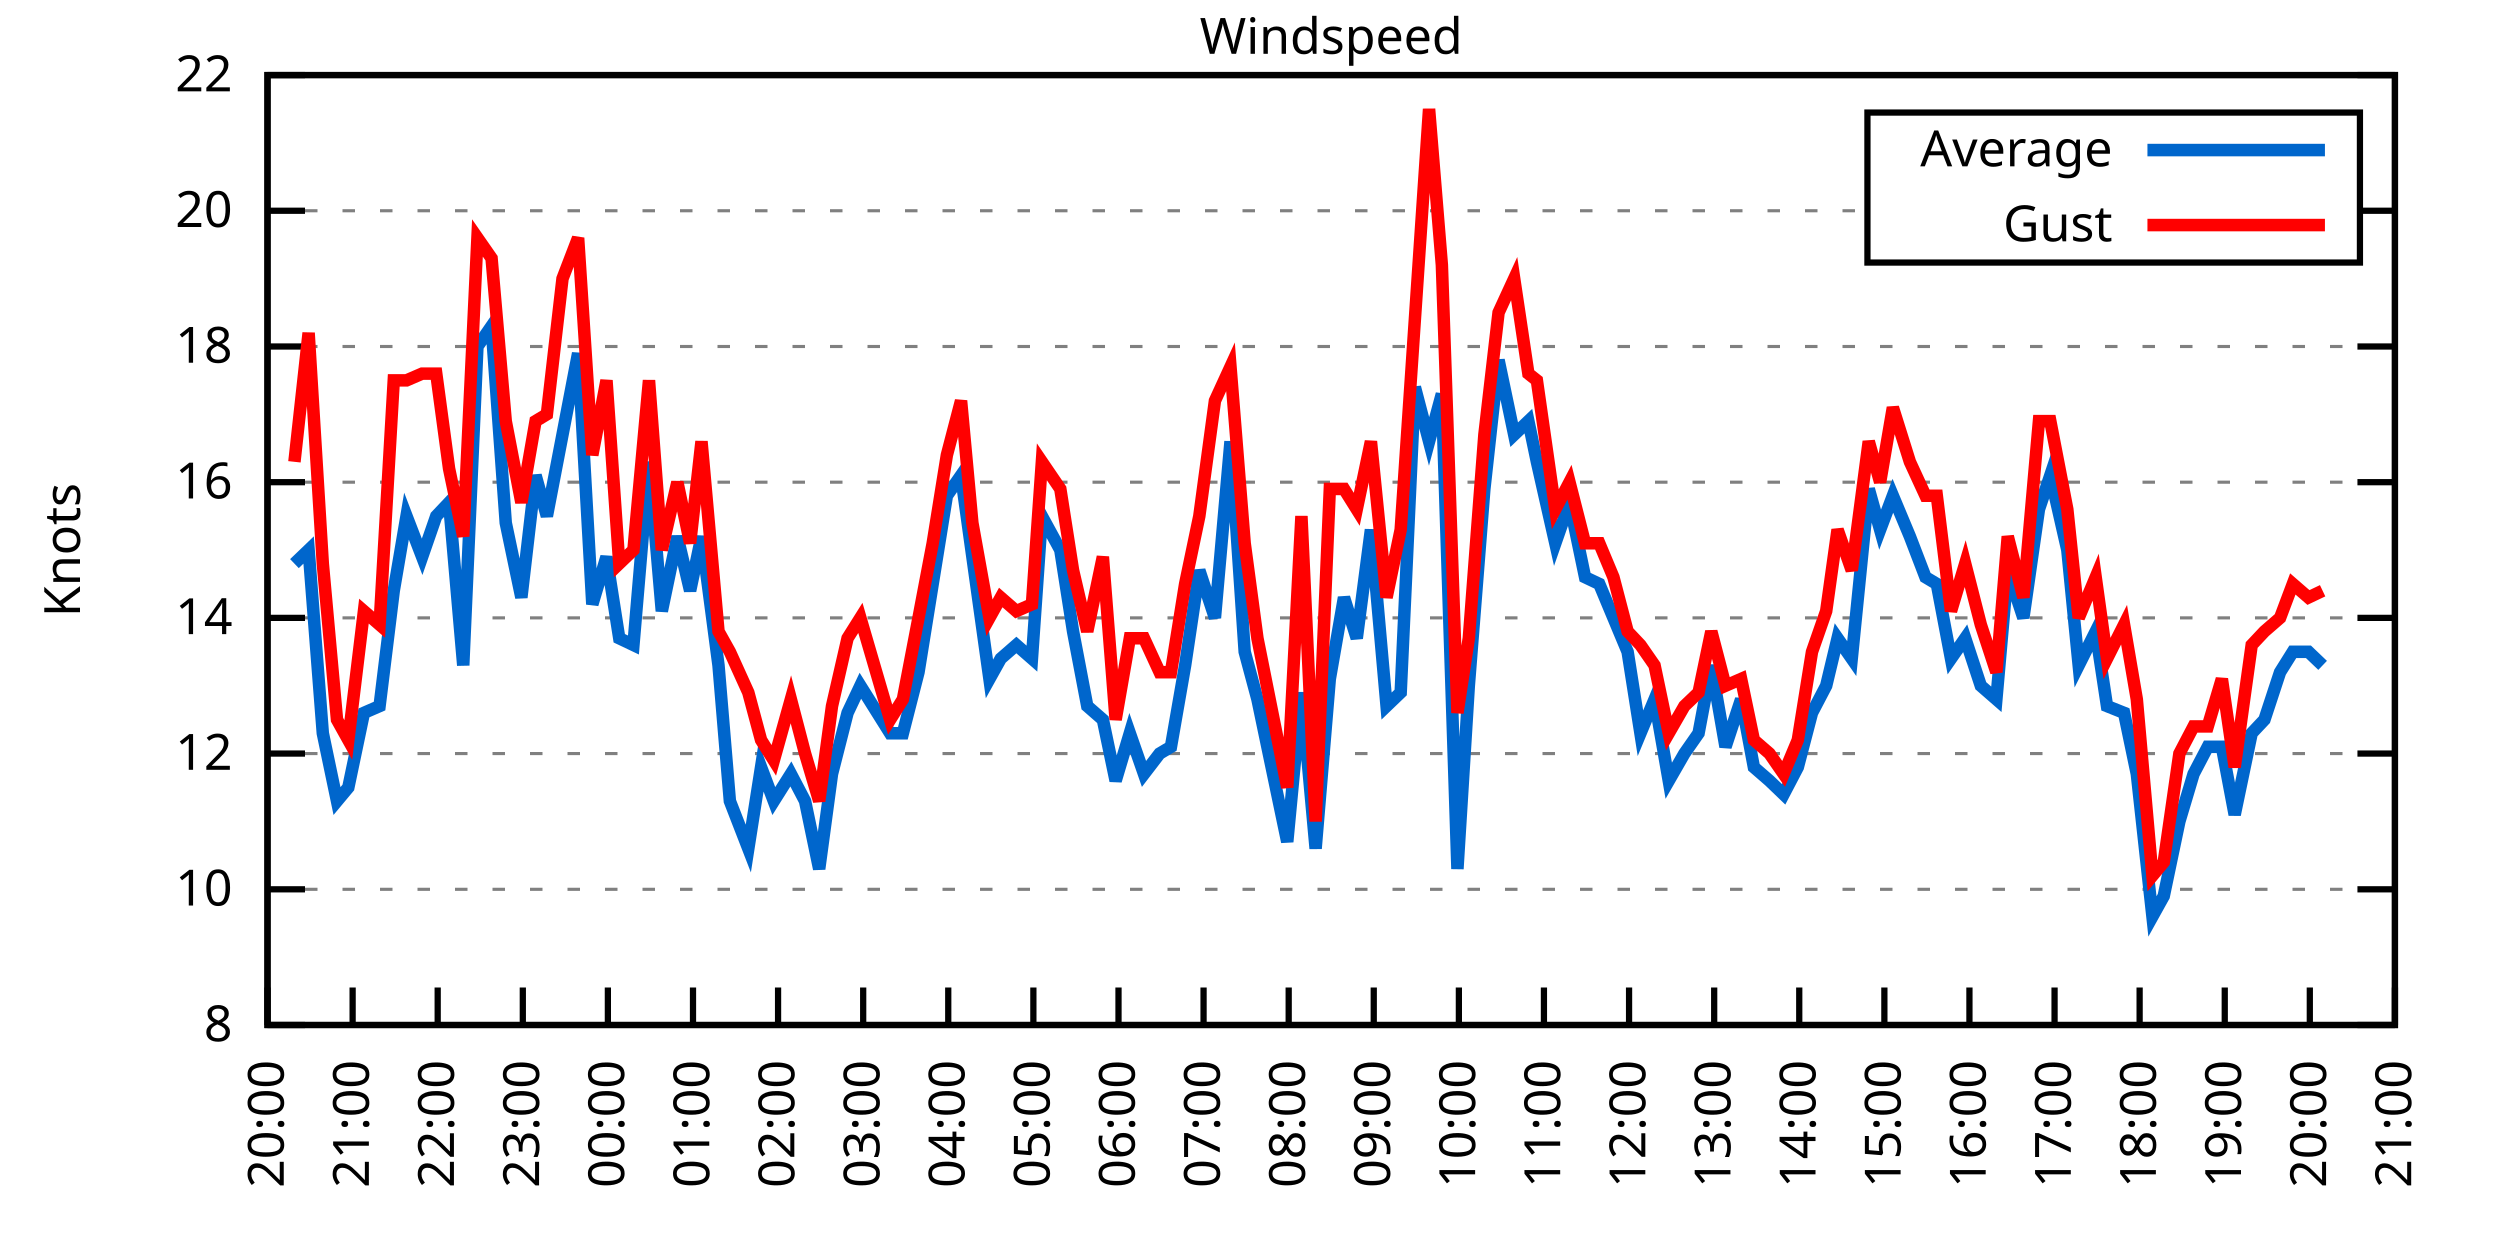
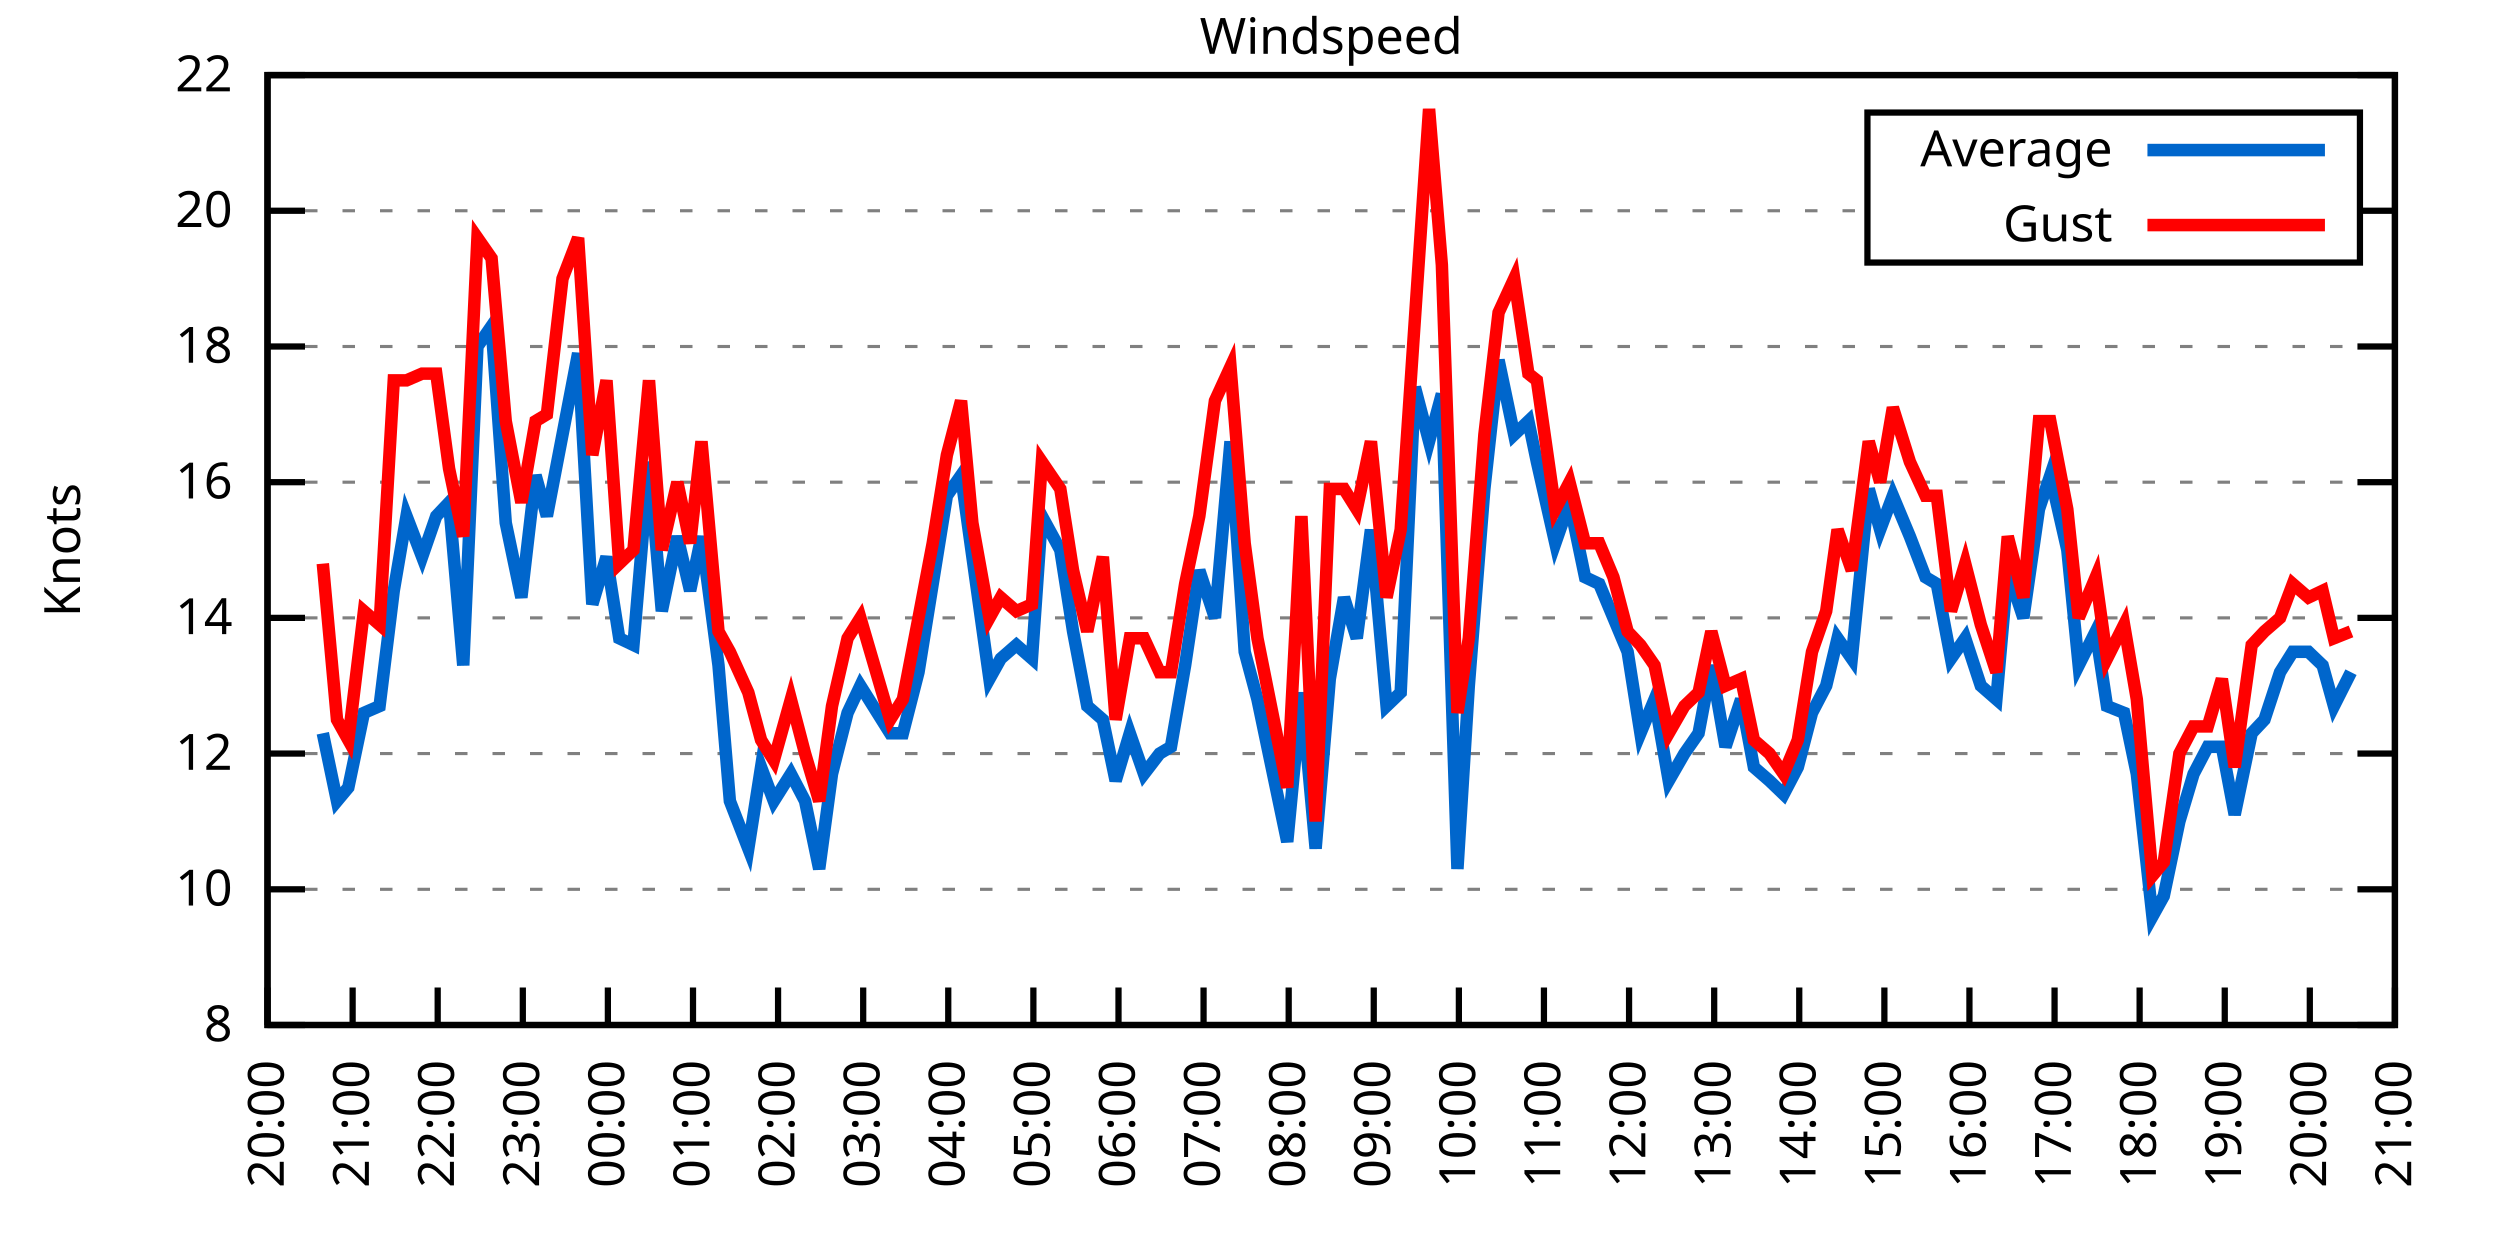
<svg xmlns="http://www.w3.org/2000/svg" xmlns:xlink="http://www.w3.org/1999/xlink" width="400" height="200" viewBox="0 0 400 200">
  <g id="gnuplot_canvas">
    <rect x="0" y="0" width="400" height="200" fill="none" />
    <defs>
      <circle id="gpDot" r="0.5" stroke-width="0.5" stroke="currentColor" />
      <path id="gpPt0" stroke-width="0.333" stroke="currentColor" d="M-1,0 h2 M0,-1 v2" />
      <path id="gpPt1" stroke-width="0.333" stroke="currentColor" d="M-1,-1 L1,1 M1,-1 L-1,1" />
      <path id="gpPt2" stroke-width="0.333" stroke="currentColor" d="M-1,0 L1,0 M0,-1 L0,1 M-1,-1 L1,1 M-1,1 L1,-1" />
      <rect id="gpPt3" stroke-width="0.333" stroke="currentColor" x="-1" y="-1" width="2" height="2" />
      <rect id="gpPt4" stroke-width="0.333" stroke="currentColor" fill="currentColor" x="-1" y="-1" width="2" height="2" />
      <circle id="gpPt5" stroke-width="0.333" stroke="currentColor" cx="0" cy="0" r="1" />
      <use xlink:href="#gpPt5" id="gpPt6" fill="currentColor" stroke="none" />
      <path id="gpPt7" stroke-width="0.333" stroke="currentColor" d="M0,-1.33 L-1.33,0.67 L1.33,0.67 z" />
      <use xlink:href="#gpPt7" id="gpPt8" fill="currentColor" stroke="none" />
      <use xlink:href="#gpPt7" id="gpPt9" stroke="currentColor" transform="rotate(180)" />
      <use xlink:href="#gpPt9" id="gpPt10" fill="currentColor" stroke="none" />
      <use xlink:href="#gpPt3" id="gpPt11" stroke="currentColor" transform="rotate(45)" />
      <use xlink:href="#gpPt11" id="gpPt12" fill="currentColor" stroke="none" />
      <path id="gpPt13" stroke-width="0.333" stroke="currentColor" d="M0,1.330 L1.265,0.411 L0.782,-1.067 L-0.782,-1.076 L-1.265,0.411 z" />
      <use xlink:href="#gpPt13" id="gpPt14" fill="currentColor" stroke="none" />
      <filter id="textbox" filterUnits="objectBoundingBox" x="0" y="0" height="1" width="1">
        <feFlood flood-color="white" flood-opacity="1" result="bgnd" />
        <feComposite in="SourceGraphic" in2="bgnd" operator="atop" />
      </filter>
      <filter id="greybox" filterUnits="objectBoundingBox" x="0" y="0" height="1" width="1">
        <feFlood flood-color="lightgrey" flood-opacity="1" result="grey" />
        <feComposite in="SourceGraphic" in2="grey" operator="atop" />
      </filter>
    </defs>
    <g fill="none" color="white" stroke="currentColor" stroke-width="1.00" stroke-linecap="butt" stroke-linejoin="miter">
</g>
    <g fill="none" color="black" stroke="currentColor" stroke-width="1.00" stroke-linecap="butt" stroke-linejoin="miter">
      <g stroke="none" shape-rendering="crispEdges">
        <polygon fill="rgb(255, 255, 255)" points="42.80,164.00 383.18,164.00 383.18,12.02 42.80,12.02 " />
      </g>
    </g>
    <g fill="none" color="black" stroke="currentColor" stroke-width="1.00" stroke-linecap="butt" stroke-linejoin="miter">
</g>
    <g fill="none" color="black" stroke="black" stroke-width="0.50" stroke-linecap="butt" stroke-linejoin="miter">
</g>
    <g fill="none" color="gray" stroke="currentColor" stroke-width="0.50" stroke-linecap="butt" stroke-linejoin="miter">
      <path stroke="gray" stroke-dasharray="2,4" class="gridline" d="M42.80,164.00 L383.19,164.00  " />
    </g>
    <g fill="none" color="gray" stroke="gray" stroke-width="1.00" stroke-linecap="butt" stroke-linejoin="miter">
</g>
    <g fill="none" color="black" stroke="currentColor" stroke-width="1.00" stroke-linecap="butt" stroke-linejoin="miter">
      <path stroke="black" d="M42.80,164.00 L48.80,164.00 M383.19,164.00 L377.19,164.00  " />
      <g transform="translate(37.20,166.60)" stroke="none" fill="black" font-family="Sans" font-size="8.00" text-anchor="end">
        <text>
          <tspan font-family="Sans"> 8</tspan>
        </text>
      </g>
    </g>
    <g fill="none" color="black" stroke="currentColor" stroke-width="1.00" stroke-linecap="butt" stroke-linejoin="miter">
</g>
    <g fill="none" color="black" stroke="black" stroke-width="0.50" stroke-linecap="butt" stroke-linejoin="miter">
</g>
    <g fill="none" color="gray" stroke="currentColor" stroke-width="0.50" stroke-linecap="butt" stroke-linejoin="miter">
      <path stroke="gray" stroke-dasharray="2,4" class="gridline" d="M42.80,142.29 L383.19,142.29  " />
    </g>
    <g fill="none" color="gray" stroke="gray" stroke-width="1.00" stroke-linecap="butt" stroke-linejoin="miter">
</g>
    <g fill="none" color="black" stroke="currentColor" stroke-width="1.00" stroke-linecap="butt" stroke-linejoin="miter">
      <path stroke="black" d="M42.80,142.29 L48.80,142.29 M383.19,142.29 L377.19,142.29  " />
      <g transform="translate(37.20,144.89)" stroke="none" fill="black" font-family="Sans" font-size="8.00" text-anchor="end">
        <text>
          <tspan font-family="Sans"> 10</tspan>
        </text>
      </g>
    </g>
    <g fill="none" color="black" stroke="currentColor" stroke-width="1.00" stroke-linecap="butt" stroke-linejoin="miter">
</g>
    <g fill="none" color="black" stroke="black" stroke-width="0.50" stroke-linecap="butt" stroke-linejoin="miter">
</g>
    <g fill="none" color="gray" stroke="currentColor" stroke-width="0.50" stroke-linecap="butt" stroke-linejoin="miter">
      <path stroke="gray" stroke-dasharray="2,4" class="gridline" d="M42.80,120.57 L383.19,120.57  " />
    </g>
    <g fill="none" color="gray" stroke="gray" stroke-width="1.00" stroke-linecap="butt" stroke-linejoin="miter">
</g>
    <g fill="none" color="black" stroke="currentColor" stroke-width="1.00" stroke-linecap="butt" stroke-linejoin="miter">
      <path stroke="black" d="M42.80,120.57 L48.80,120.57 M383.19,120.57 L377.19,120.57  " />
      <g transform="translate(37.20,123.17)" stroke="none" fill="black" font-family="Sans" font-size="8.00" text-anchor="end">
        <text>
          <tspan font-family="Sans"> 12</tspan>
        </text>
      </g>
    </g>
    <g fill="none" color="black" stroke="currentColor" stroke-width="1.00" stroke-linecap="butt" stroke-linejoin="miter">
</g>
    <g fill="none" color="black" stroke="black" stroke-width="0.50" stroke-linecap="butt" stroke-linejoin="miter">
</g>
    <g fill="none" color="gray" stroke="currentColor" stroke-width="0.50" stroke-linecap="butt" stroke-linejoin="miter">
      <path stroke="gray" stroke-dasharray="2,4" class="gridline" d="M42.80,98.86 L383.19,98.86  " />
    </g>
    <g fill="none" color="gray" stroke="gray" stroke-width="1.00" stroke-linecap="butt" stroke-linejoin="miter">
</g>
    <g fill="none" color="black" stroke="currentColor" stroke-width="1.00" stroke-linecap="butt" stroke-linejoin="miter">
      <path stroke="black" d="M42.80,98.86 L48.80,98.86 M383.19,98.86 L377.19,98.86  " />
      <g transform="translate(37.20,101.46)" stroke="none" fill="black" font-family="Sans" font-size="8.00" text-anchor="end">
        <text>
          <tspan font-family="Sans"> 14</tspan>
        </text>
      </g>
    </g>
    <g fill="none" color="black" stroke="currentColor" stroke-width="1.00" stroke-linecap="butt" stroke-linejoin="miter">
</g>
    <g fill="none" color="black" stroke="black" stroke-width="0.50" stroke-linecap="butt" stroke-linejoin="miter">
</g>
    <g fill="none" color="gray" stroke="currentColor" stroke-width="0.50" stroke-linecap="butt" stroke-linejoin="miter">
      <path stroke="gray" stroke-dasharray="2,4" class="gridline" d="M42.80,77.15 L383.19,77.15  " />
    </g>
    <g fill="none" color="gray" stroke="gray" stroke-width="1.00" stroke-linecap="butt" stroke-linejoin="miter">
</g>
    <g fill="none" color="black" stroke="currentColor" stroke-width="1.00" stroke-linecap="butt" stroke-linejoin="miter">
      <path stroke="black" d="M42.80,77.15 L48.80,77.15 M383.19,77.15 L377.19,77.15  " />
      <g transform="translate(37.20,79.75)" stroke="none" fill="black" font-family="Sans" font-size="8.00" text-anchor="end">
        <text>
          <tspan font-family="Sans"> 16</tspan>
        </text>
      </g>
    </g>
    <g fill="none" color="black" stroke="currentColor" stroke-width="1.00" stroke-linecap="butt" stroke-linejoin="miter">
</g>
    <g fill="none" color="black" stroke="black" stroke-width="0.50" stroke-linecap="butt" stroke-linejoin="miter">
</g>
    <g fill="none" color="gray" stroke="currentColor" stroke-width="0.50" stroke-linecap="butt" stroke-linejoin="miter">
      <path stroke="gray" stroke-dasharray="2,4" class="gridline" d="M42.80,55.44 L383.19,55.44  " />
    </g>
    <g fill="none" color="gray" stroke="gray" stroke-width="1.00" stroke-linecap="butt" stroke-linejoin="miter">
</g>
    <g fill="none" color="black" stroke="currentColor" stroke-width="1.00" stroke-linecap="butt" stroke-linejoin="miter">
      <path stroke="black" d="M42.80,55.44 L48.80,55.44 M383.19,55.44 L377.19,55.44  " />
      <g transform="translate(37.20,58.04)" stroke="none" fill="black" font-family="Sans" font-size="8.00" text-anchor="end">
        <text>
          <tspan font-family="Sans"> 18</tspan>
        </text>
      </g>
    </g>
    <g fill="none" color="black" stroke="currentColor" stroke-width="1.00" stroke-linecap="butt" stroke-linejoin="miter">
</g>
    <g fill="none" color="black" stroke="black" stroke-width="0.50" stroke-linecap="butt" stroke-linejoin="miter">
</g>
    <g fill="none" color="gray" stroke="currentColor" stroke-width="0.50" stroke-linecap="butt" stroke-linejoin="miter">
      <path stroke="gray" stroke-dasharray="2,4" class="gridline" d="M42.80,33.72 L298.79,33.72 M377.59,33.72 L383.19,33.72  " />
    </g>
    <g fill="none" color="gray" stroke="gray" stroke-width="1.00" stroke-linecap="butt" stroke-linejoin="miter">
</g>
    <g fill="none" color="black" stroke="currentColor" stroke-width="1.00" stroke-linecap="butt" stroke-linejoin="miter">
      <path stroke="black" d="M42.80,33.72 L48.80,33.72 M383.19,33.72 L377.19,33.72  " />
      <g transform="translate(37.20,36.32)" stroke="none" fill="black" font-family="Sans" font-size="8.00" text-anchor="end">
        <text>
          <tspan font-family="Sans"> 20</tspan>
        </text>
      </g>
    </g>
    <g fill="none" color="black" stroke="currentColor" stroke-width="1.00" stroke-linecap="butt" stroke-linejoin="miter">
</g>
    <g fill="none" color="black" stroke="black" stroke-width="0.50" stroke-linecap="butt" stroke-linejoin="miter">
</g>
    <g fill="none" color="gray" stroke="currentColor" stroke-width="0.50" stroke-linecap="butt" stroke-linejoin="miter">
      <path stroke="gray" stroke-dasharray="2,4" class="gridline" d="M42.80,12.01 L383.19,12.01  " />
    </g>
    <g fill="none" color="gray" stroke="gray" stroke-width="1.00" stroke-linecap="butt" stroke-linejoin="miter">
</g>
    <g fill="none" color="black" stroke="currentColor" stroke-width="1.00" stroke-linecap="butt" stroke-linejoin="miter">
      <path stroke="black" d="M42.80,12.01 L48.80,12.01 M383.19,12.01 L377.19,12.01  " />
      <g transform="translate(37.20,14.61)" stroke="none" fill="black" font-family="Sans" font-size="8.00" text-anchor="end">
        <text>
          <tspan font-family="Sans"> 22</tspan>
        </text>
      </g>
    </g>
    <g fill="none" color="black" stroke="currentColor" stroke-width="1.00" stroke-linecap="butt" stroke-linejoin="miter">
      <path stroke="black" d="M42.80,164.00 L42.80,158.00  " />
      <g transform="translate(45.40,169.60) rotate(270.00)" stroke="none" fill="black" font-family="Sans" font-size="8.00" text-anchor="end">
        <text>
          <tspan font-family="Sans">20:00</tspan>
        </text>
      </g>
    </g>
    <g fill="none" color="black" stroke="currentColor" stroke-width="1.00" stroke-linecap="butt" stroke-linejoin="miter">
      <path stroke="black" d="M56.42,164.00 L56.42,158.00  " />
      <g transform="translate(59.02,169.60) rotate(270.00)" stroke="none" fill="black" font-family="Sans" font-size="8.00" text-anchor="end">
        <text>
          <tspan font-family="Sans">21:00</tspan>
        </text>
      </g>
    </g>
    <g fill="none" color="black" stroke="currentColor" stroke-width="1.00" stroke-linecap="butt" stroke-linejoin="miter">
      <path stroke="black" d="M70.03,164.00 L70.03,158.00  " />
      <g transform="translate(72.63,169.60) rotate(270.00)" stroke="none" fill="black" font-family="Sans" font-size="8.00" text-anchor="end">
        <text>
          <tspan font-family="Sans">22:00</tspan>
        </text>
      </g>
    </g>
    <g fill="none" color="black" stroke="currentColor" stroke-width="1.00" stroke-linecap="butt" stroke-linejoin="miter">
      <path stroke="black" d="M83.65,164.00 L83.65,158.00  " />
      <g transform="translate(86.25,169.60) rotate(270.00)" stroke="none" fill="black" font-family="Sans" font-size="8.00" text-anchor="end">
        <text>
          <tspan font-family="Sans">23:00</tspan>
        </text>
      </g>
    </g>
    <g fill="none" color="black" stroke="currentColor" stroke-width="1.00" stroke-linecap="butt" stroke-linejoin="miter">
      <path stroke="black" d="M97.26,164.00 L97.26,158.00  " />
      <g transform="translate(99.86,169.60) rotate(270.00)" stroke="none" fill="black" font-family="Sans" font-size="8.00" text-anchor="end">
        <text>
          <tspan font-family="Sans">00:00</tspan>
        </text>
      </g>
    </g>
    <g fill="none" color="black" stroke="currentColor" stroke-width="1.00" stroke-linecap="butt" stroke-linejoin="miter">
      <path stroke="black" d="M110.88,164.00 L110.88,158.00  " />
      <g transform="translate(113.48,169.60) rotate(270.00)" stroke="none" fill="black" font-family="Sans" font-size="8.00" text-anchor="end">
        <text>
          <tspan font-family="Sans">01:00</tspan>
        </text>
      </g>
    </g>
    <g fill="none" color="black" stroke="currentColor" stroke-width="1.00" stroke-linecap="butt" stroke-linejoin="miter">
      <path stroke="black" d="M124.49,164.00 L124.49,158.00  " />
      <g transform="translate(127.09,169.60) rotate(270.00)" stroke="none" fill="black" font-family="Sans" font-size="8.00" text-anchor="end">
        <text>
          <tspan font-family="Sans">02:00</tspan>
        </text>
      </g>
    </g>
    <g fill="none" color="black" stroke="currentColor" stroke-width="1.00" stroke-linecap="butt" stroke-linejoin="miter">
      <path stroke="black" d="M138.11,164.00 L138.11,158.00  " />
      <g transform="translate(140.71,169.60) rotate(270.00)" stroke="none" fill="black" font-family="Sans" font-size="8.00" text-anchor="end">
        <text>
          <tspan font-family="Sans">03:00</tspan>
        </text>
      </g>
    </g>
    <g fill="none" color="black" stroke="currentColor" stroke-width="1.00" stroke-linecap="butt" stroke-linejoin="miter">
      <path stroke="black" d="M151.72,164.00 L151.72,158.00  " />
      <g transform="translate(154.32,169.60) rotate(270.00)" stroke="none" fill="black" font-family="Sans" font-size="8.00" text-anchor="end">
        <text>
          <tspan font-family="Sans">04:00</tspan>
        </text>
      </g>
    </g>
    <g fill="none" color="black" stroke="currentColor" stroke-width="1.00" stroke-linecap="butt" stroke-linejoin="miter">
      <path stroke="black" d="M165.34,164.00 L165.34,158.00  " />
      <g transform="translate(167.94,169.60) rotate(270.00)" stroke="none" fill="black" font-family="Sans" font-size="8.00" text-anchor="end">
        <text>
          <tspan font-family="Sans">05:00</tspan>
        </text>
      </g>
    </g>
    <g fill="none" color="black" stroke="currentColor" stroke-width="1.00" stroke-linecap="butt" stroke-linejoin="miter">
      <path stroke="black" d="M178.96,164.00 L178.96,158.00  " />
      <g transform="translate(181.56,169.60) rotate(270.00)" stroke="none" fill="black" font-family="Sans" font-size="8.00" text-anchor="end">
        <text>
          <tspan font-family="Sans">06:00</tspan>
        </text>
      </g>
    </g>
    <g fill="none" color="black" stroke="currentColor" stroke-width="1.00" stroke-linecap="butt" stroke-linejoin="miter">
      <path stroke="black" d="M192.57,164.00 L192.57,158.00  " />
      <g transform="translate(195.17,169.60) rotate(270.00)" stroke="none" fill="black" font-family="Sans" font-size="8.00" text-anchor="end">
        <text>
          <tspan font-family="Sans">07:00</tspan>
        </text>
      </g>
    </g>
    <g fill="none" color="black" stroke="currentColor" stroke-width="1.00" stroke-linecap="butt" stroke-linejoin="miter">
      <path stroke="black" d="M206.19,164.00 L206.19,158.00  " />
      <g transform="translate(208.79,169.60) rotate(270.00)" stroke="none" fill="black" font-family="Sans" font-size="8.00" text-anchor="end">
        <text>
          <tspan font-family="Sans">08:00</tspan>
        </text>
      </g>
    </g>
    <g fill="none" color="black" stroke="currentColor" stroke-width="1.00" stroke-linecap="butt" stroke-linejoin="miter">
      <path stroke="black" d="M219.80,164.00 L219.80,158.00  " />
      <g transform="translate(222.40,169.60) rotate(270.00)" stroke="none" fill="black" font-family="Sans" font-size="8.00" text-anchor="end">
        <text>
          <tspan font-family="Sans">09:00</tspan>
        </text>
      </g>
    </g>
    <g fill="none" color="black" stroke="currentColor" stroke-width="1.00" stroke-linecap="butt" stroke-linejoin="miter">
      <path stroke="black" d="M233.42,164.00 L233.42,158.00  " />
      <g transform="translate(236.02,169.60) rotate(270.00)" stroke="none" fill="black" font-family="Sans" font-size="8.00" text-anchor="end">
        <text>
          <tspan font-family="Sans">10:00</tspan>
        </text>
      </g>
    </g>
    <g fill="none" color="black" stroke="currentColor" stroke-width="1.00" stroke-linecap="butt" stroke-linejoin="miter">
      <path stroke="black" d="M247.03,164.00 L247.03,158.00  " />
      <g transform="translate(249.63,169.60) rotate(270.00)" stroke="none" fill="black" font-family="Sans" font-size="8.00" text-anchor="end">
        <text>
          <tspan font-family="Sans">11:00</tspan>
        </text>
      </g>
    </g>
    <g fill="none" color="black" stroke="currentColor" stroke-width="1.00" stroke-linecap="butt" stroke-linejoin="miter">
      <path stroke="black" d="M260.65,164.00 L260.65,158.00  " />
      <g transform="translate(263.25,169.60) rotate(270.00)" stroke="none" fill="black" font-family="Sans" font-size="8.00" text-anchor="end">
        <text>
          <tspan font-family="Sans">12:00</tspan>
        </text>
      </g>
    </g>
    <g fill="none" color="black" stroke="currentColor" stroke-width="1.00" stroke-linecap="butt" stroke-linejoin="miter">
      <path stroke="black" d="M274.27,164.00 L274.27,158.00  " />
      <g transform="translate(276.87,169.60) rotate(270.00)" stroke="none" fill="black" font-family="Sans" font-size="8.00" text-anchor="end">
        <text>
          <tspan font-family="Sans">13:00</tspan>
        </text>
      </g>
    </g>
    <g fill="none" color="black" stroke="currentColor" stroke-width="1.00" stroke-linecap="butt" stroke-linejoin="miter">
      <path stroke="black" d="M287.88,164.00 L287.88,158.00  " />
      <g transform="translate(290.48,169.60) rotate(270.00)" stroke="none" fill="black" font-family="Sans" font-size="8.00" text-anchor="end">
        <text>
          <tspan font-family="Sans">14:00</tspan>
        </text>
      </g>
    </g>
    <g fill="none" color="black" stroke="currentColor" stroke-width="1.00" stroke-linecap="butt" stroke-linejoin="miter">
      <path stroke="black" d="M301.50,164.00 L301.50,158.00  " />
      <g transform="translate(304.10,169.60) rotate(270.00)" stroke="none" fill="black" font-family="Sans" font-size="8.00" text-anchor="end">
        <text>
          <tspan font-family="Sans">15:00</tspan>
        </text>
      </g>
    </g>
    <g fill="none" color="black" stroke="currentColor" stroke-width="1.00" stroke-linecap="butt" stroke-linejoin="miter">
      <path stroke="black" d="M315.11,164.00 L315.11,158.00  " />
      <g transform="translate(317.71,169.60) rotate(270.00)" stroke="none" fill="black" font-family="Sans" font-size="8.00" text-anchor="end">
        <text>
          <tspan font-family="Sans">16:00</tspan>
        </text>
      </g>
    </g>
    <g fill="none" color="black" stroke="currentColor" stroke-width="1.00" stroke-linecap="butt" stroke-linejoin="miter">
      <path stroke="black" d="M328.73,164.00 L328.73,158.00  " />
      <g transform="translate(331.33,169.60) rotate(270.00)" stroke="none" fill="black" font-family="Sans" font-size="8.00" text-anchor="end">
        <text>
          <tspan font-family="Sans">17:00</tspan>
        </text>
      </g>
    </g>
    <g fill="none" color="black" stroke="currentColor" stroke-width="1.00" stroke-linecap="butt" stroke-linejoin="miter">
      <path stroke="black" d="M342.34,164.00 L342.34,158.00  " />
      <g transform="translate(344.94,169.60) rotate(270.00)" stroke="none" fill="black" font-family="Sans" font-size="8.00" text-anchor="end">
        <text>
          <tspan font-family="Sans">18:00</tspan>
        </text>
      </g>
    </g>
    <g fill="none" color="black" stroke="currentColor" stroke-width="1.00" stroke-linecap="butt" stroke-linejoin="miter">
      <path stroke="black" d="M355.96,164.00 L355.96,158.00  " />
      <g transform="translate(358.56,169.60) rotate(270.00)" stroke="none" fill="black" font-family="Sans" font-size="8.00" text-anchor="end">
        <text>
          <tspan font-family="Sans">19:00</tspan>
        </text>
      </g>
    </g>
    <g fill="none" color="black" stroke="currentColor" stroke-width="1.00" stroke-linecap="butt" stroke-linejoin="miter">
      <path stroke="black" d="M369.57,164.00 L369.57,158.00  " />
      <g transform="translate(372.17,169.60) rotate(270.00)" stroke="none" fill="black" font-family="Sans" font-size="8.00" text-anchor="end">
        <text>
          <tspan font-family="Sans">20:00</tspan>
        </text>
      </g>
    </g>
    <g fill="none" color="black" stroke="currentColor" stroke-width="1.00" stroke-linecap="butt" stroke-linejoin="miter">
      <path stroke="black" d="M383.19,164.00 L383.19,158.00  " />
      <g transform="translate(385.79,169.60) rotate(270.00)" stroke="none" fill="black" font-family="Sans" font-size="8.00" text-anchor="end">
        <text>
          <tspan font-family="Sans">21:00</tspan>
        </text>
      </g>
    </g>
    <g fill="none" color="black" stroke="currentColor" stroke-width="1.00" stroke-linecap="butt" stroke-linejoin="miter">
</g>
    <g fill="none" color="black" stroke="currentColor" stroke-width="1.00" stroke-linecap="butt" stroke-linejoin="miter">
      <path stroke="black" d="M42.80,12.01 L42.80,164.00 L383.19,164.00 L383.19,12.01 L42.80,12.01 Z  " />
    </g>
    <g fill="none" color="black" stroke="currentColor" stroke-width="1.00" stroke-linecap="butt" stroke-linejoin="miter">
</g>
    <g fill="none" color="black" stroke="currentColor" stroke-width="1.00" stroke-linecap="butt" stroke-linejoin="miter">
      <path stroke="black" d="M298.79,42.01 L298.79,18.01 L377.59,18.01 L377.59,42.01 L298.79,42.01 Z  " />
    </g>
    <g id="Windspeed_plot_1">
      <g fill="none" color="white" stroke="black" stroke-width="2.00" stroke-linecap="butt" stroke-linejoin="miter">
</g>
      <g fill="none" color="black" stroke="currentColor" stroke-width="2.00" stroke-linecap="butt" stroke-linejoin="miter">
        <g transform="translate(337.99,26.61)" stroke="none" fill="black" font-family="Sans" font-size="8.00" text-anchor="end">
          <text>
            <tspan font-family="Sans">Average</tspan>
          </text>
        </g>
      </g>
      <g fill="none" color="black" stroke="currentColor" stroke-width="2.00" stroke-linecap="butt" stroke-linejoin="miter">
-         <path stroke="rgb(  0, 102, 204)" d="M343.59,24.01 L371.99,24.01 M47.11,90.18 L49.38,88.00 L51.65,117.32 L53.92,128.17 L55.73,126.00 L58.23,114.06   L60.73,112.97 L63.00,94.52 L65.04,82.58 L67.54,89.09 L69.80,82.58 L71.85,80.41 L74.12,106.46 L76.39,55.44   L78.65,52.18 L80.92,83.66 L83.42,95.60 L85.69,76.06 L87.50,82.58 L90.00,69.55 L92.50,56.52 L94.77,96.69   L97.04,89.09 L99.08,102.12 L101.35,103.20 L103.84,73.89 L105.89,97.78 L108.38,85.83 L110.42,94.52 L112.24,85.83   L114.96,106.46 L116.78,128.17 L119.73,135.77 L121.77,122.75 L123.81,128.17 L126.54,123.83 L128.81,128.17 L131.07,139.03   L133.12,123.83 L135.61,114.06 L137.66,109.72 L142.42,117.32 L144.46,117.32 L146.96,107.55 L149.23,93.43 L151.50,79.32   L153.77,76.06 L155.58,89.09 L158.31,108.63 L160.12,105.38 L162.62,103.20 L165.11,105.38 L166.70,82.58 L169.65,88.00   L171.69,101.03 L173.96,112.97 L176.46,115.15 L178.50,124.92 L180.77,117.32 L183.04,123.83 L185.54,120.57 L187.35,119.49   L189.62,106.46 L191.89,91.26 L194.39,98.86 L196.88,70.63 L199.15,104.29 L201.19,111.89 L205.96,134.69 L208.23,110.80   L210.50,135.77 L212.77,108.63 L215.04,95.60 L217.08,102.12 L219.35,84.75 L221.85,112.97 L224.11,110.80 L226.38,61.95   L228.65,70.63 L230.70,63.04 L233.19,139.03 L235.01,109.72 L237.50,78.23 L239.77,57.61 L242.27,69.55 L244.54,67.38   L245.90,73.89 L248.85,86.92 L251.12,80.41 L253.61,92.35 L255.88,93.43 L258.15,98.86 L260.42,104.29 L262.47,117.32   L264.73,111.89 L267.00,124.92 L269.50,120.57 L271.77,117.32 L273.81,106.46 L276.08,119.49 L278.58,111.89 L280.62,122.75   L283.12,124.92 L285.38,127.09 L287.65,122.75 L289.92,114.06 L292.19,109.72 L294.01,102.12 L296.28,105.38 L299.00,78.23   L300.82,84.75 L302.86,79.32 L305.58,85.83 L308.08,92.35 L309.89,93.43 L312.16,105.38 L314.43,102.12 L316.93,109.72   L319.42,111.89 L321.24,91.26 L323.74,98.86 L326.23,81.49 L328.05,76.06 L330.77,88.00 L332.59,106.46 L335.31,101.03   L337.12,112.97 L339.85,114.06 L341.89,123.83 L344.39,146.63 L346.20,143.37 L348.70,131.43 L350.97,123.83 L353.24,119.49   L355.50,119.49 L357.55,130.35 L360.27,117.32 L362.31,115.15 L364.81,107.55 L366.85,104.29 L369.35,104.29 L371.62,106.46    " />
+         <path stroke="rgb(  0, 102, 204)" d="M343.59,24.01 L371.99,24.01 M51.65,117.32 L53.92,128.17 L55.73,126.00 L58.23,114.06 L60.73,112.97 L63.00,94.52   L65.04,82.58 L67.54,89.09 L69.80,82.58 L71.85,80.41 L74.12,106.46 L76.39,55.44 L78.65,52.18 L80.92,83.66   L83.42,95.60 L85.69,76.06 L87.50,82.58 L90.00,69.55 L92.50,56.52 L94.77,96.69 L97.04,89.09 L99.08,102.12   L101.35,103.20 L103.84,73.89 L105.89,97.78 L108.38,85.83 L110.42,94.52 L112.24,85.83 L114.96,106.46 L116.78,128.17   L119.73,135.77 L121.77,122.75 L123.81,128.17 L126.54,123.83 L128.81,128.17 L131.07,139.03 L133.12,123.83 L135.61,114.06   L137.66,109.72 L142.42,117.32 L144.46,117.32 L146.96,107.55 L149.23,93.43 L151.50,79.32 L153.77,76.06 L155.58,89.09   L158.31,108.63 L160.12,105.38 L162.62,103.20 L165.11,105.38 L166.70,82.58 L169.65,88.00 L171.69,101.03 L173.96,112.97   L176.46,115.15 L178.50,124.92 L180.77,117.32 L183.04,123.83 L185.54,120.57 L187.35,119.49 L189.62,106.46 L191.89,91.26   L194.39,98.86 L196.88,70.63 L199.15,104.29 L201.19,111.89 L205.96,134.69 L208.23,110.80 L210.50,135.77 L212.77,108.63   L215.04,95.60 L217.08,102.12 L219.35,84.75 L221.85,112.97 L224.11,110.80 L226.38,61.95 L228.65,70.63 L230.70,63.04   L233.19,139.03 L235.01,109.72 L237.50,78.23 L239.77,57.61 L242.27,69.55 L244.54,67.38 L245.90,73.89 L248.85,86.92   L251.12,80.41 L253.61,92.35 L255.88,93.43 L258.15,98.86 L260.42,104.29 L262.47,117.32 L264.73,111.89 L267.00,124.92   L269.50,120.57 L271.77,117.32 L273.81,106.46 L276.08,119.49 L278.58,111.89 L280.62,122.75 L283.12,124.92 L285.38,127.09   L287.65,122.75 L289.92,114.06 L292.19,109.72 L294.01,102.12 L296.28,105.38 L299.00,78.23 L300.82,84.75 L302.86,79.32   L305.58,85.83 L308.08,92.35 L309.89,93.43 L312.16,105.38 L314.43,102.12 L316.93,109.72 L319.42,111.89 L321.24,91.26   L323.74,98.86 L326.23,81.49 L328.05,76.06 L330.77,88.00 L332.59,106.46 L335.31,101.03 L337.12,112.97 L339.85,114.06   L341.89,123.83 L344.39,146.63 L346.20,143.37 L348.70,131.43 L350.97,123.83 L353.24,119.49 L355.50,119.49 L357.55,130.35   L360.27,117.32 L362.31,115.15 L364.81,107.55 L366.85,104.29 L369.35,104.29 L371.62,106.46 L373.43,112.97 L376.16,107.55    " />
      </g>
    </g>
    <g id="Windspeed_plot_2">
      <g fill="none" color="black" stroke="currentColor" stroke-width="2.00" stroke-linecap="butt" stroke-linejoin="miter">
        <g transform="translate(337.99,38.61)" stroke="none" fill="black" font-family="Sans" font-size="8.00" text-anchor="end">
          <text>
            <tspan font-family="Sans">Gust</tspan>
          </text>
        </g>
      </g>
      <g fill="none" color="black" stroke="currentColor" stroke-width="2.00" stroke-linecap="butt" stroke-linejoin="miter">
-         <path stroke="rgb(255,   0,   0)" d="M343.59,36.01 L371.99,36.01 M47.11,73.89 L49.38,53.26 L51.65,90.18 L53.92,115.15 L55.73,118.40 L58.23,97.78   L60.73,99.95 L63.00,60.86 L65.04,60.86 L67.54,59.78 L69.80,59.78 L71.85,74.98 L74.12,85.83 L76.39,38.07   L78.65,41.32 L80.92,67.38 L83.42,80.41 L85.69,67.38 L87.50,66.29 L90.00,44.58 L92.50,38.07 L94.77,72.81   L97.04,60.86 L99.08,90.18 L101.35,88.00 L103.84,60.86 L105.89,88.00 L108.38,77.15 L110.42,86.92 L112.24,70.63   L114.96,101.03 L116.78,104.29 L119.73,110.80 L121.77,118.40 L123.81,121.66 L126.54,111.89 L128.81,120.57 L131.07,128.17   L133.12,112.97 L135.61,102.12 L137.66,98.86 L142.42,115.15 L144.46,111.89 L146.96,98.86 L149.23,86.92 L151.50,72.81   L153.77,64.12 L155.58,83.66 L158.31,98.86 L160.12,95.60 L162.62,97.78 L165.11,96.69 L166.70,73.89 L169.65,78.23   L171.69,91.26 L173.96,101.03 L176.46,89.09 L178.50,115.15 L180.77,102.12 L183.04,102.12 L185.54,107.55 L187.35,107.55   L189.62,93.43 L191.89,82.58 L194.39,64.12 L196.88,58.69 L199.15,86.92 L201.19,102.12 L205.96,126.00 L208.23,82.58   L210.50,131.43 L212.77,78.23 L215.04,78.23 L217.08,81.49 L219.35,70.63 L221.85,95.60 L224.11,84.75 L226.38,51.09   L228.65,17.44 L230.70,42.41 L233.19,114.06 L235.01,102.12 L237.50,69.55 L239.77,50.01 L242.27,44.58 L244.54,59.78   L245.90,60.86 L248.85,81.49 L251.12,77.15 L253.61,86.92 L255.88,86.92 L258.15,92.35 L260.42,101.03 L262.47,103.20   L264.73,106.46 L267.00,117.32 L269.50,112.97 L271.77,110.80 L273.81,101.03 L276.08,109.72 L278.58,108.63 L280.62,118.40   L283.12,120.57 L285.38,123.83 L287.65,118.40 L289.92,104.29 L292.19,97.78 L294.01,84.75 L296.28,91.26 L299.00,70.63   L300.82,77.15 L302.86,65.21 L305.58,73.89 L308.08,79.32 L309.89,79.32 L312.16,97.78 L314.43,90.18 L316.93,99.95   L319.42,107.55 L321.24,85.83 L323.74,95.60 L326.23,67.38 L328.05,67.38 L330.77,81.49 L332.59,98.86 L335.31,92.35   L337.12,105.38 L339.85,99.95 L341.89,111.89 L344.39,140.12 L346.20,137.94 L348.70,120.57 L350.97,116.23 L353.24,116.23   L355.50,108.63 L357.55,122.75 L360.27,103.20 L362.31,101.03 L364.81,98.86 L366.85,93.43 L369.35,95.60 L371.62,94.52    " />
+         <path stroke="rgb(255,   0,   0)" d="M343.59,36.01 L371.99,36.01 M51.65,90.18 L53.92,115.15 L55.73,118.40 L58.23,97.78 L60.73,99.95 L63.00,60.86   L65.04,60.86 L67.54,59.78 L69.80,59.78 L71.85,74.98 L74.12,85.83 L76.39,38.07 L78.65,41.32 L80.92,67.38   L83.42,80.41 L85.69,67.38 L87.50,66.29 L90.00,44.58 L92.50,38.07 L94.77,72.81 L97.04,60.86 L99.08,90.18   L101.35,88.00 L103.84,60.86 L105.89,88.00 L108.38,77.15 L110.42,86.92 L112.24,70.63 L114.96,101.03 L116.78,104.29   L119.73,110.80 L121.77,118.40 L123.81,121.66 L126.54,111.89 L128.81,120.57 L131.07,128.17 L133.12,112.97 L135.61,102.12   L137.66,98.86 L142.42,115.15 L144.46,111.89 L146.96,98.86 L149.23,86.92 L151.50,72.81 L153.77,64.12 L155.58,83.66   L158.31,98.86 L160.12,95.60 L162.62,97.78 L165.11,96.69 L166.70,73.89 L169.65,78.23 L171.69,91.26 L173.96,101.03   L176.46,89.09 L178.50,115.15 L180.77,102.12 L183.04,102.12 L185.54,107.55 L187.35,107.55 L189.62,93.43 L191.89,82.58   L194.39,64.12 L196.88,58.69 L199.15,86.92 L201.19,102.12 L205.96,126.00 L208.23,82.58 L210.50,131.43 L212.77,78.23   L215.04,78.23 L217.08,81.49 L219.35,70.63 L221.85,95.60 L224.11,84.75 L226.38,51.09 L228.65,17.44 L230.70,42.41   L233.19,114.06 L235.01,102.12 L237.50,69.55 L239.77,50.01 L242.27,44.58 L244.54,59.78 L245.90,60.86 L248.85,81.49   L251.12,77.15 L253.61,86.92 L255.88,86.92 L258.15,92.35 L260.42,101.03 L262.47,103.20 L264.73,106.46 L267.00,117.32   L269.50,112.97 L271.77,110.80 L273.81,101.03 L276.08,109.72 L278.58,108.63 L280.62,118.40 L283.12,120.57 L285.38,123.83   L287.65,118.40 L289.92,104.29 L292.19,97.78 L294.01,84.75 L296.28,91.26 L299.00,70.63 L300.82,77.15 L302.86,65.21   L305.58,73.89 L308.08,79.32 L309.89,79.32 L312.16,97.78 L314.43,90.18 L316.93,99.95 L319.42,107.55 L321.24,85.83   L323.74,95.60 L326.23,67.38 L328.05,67.38 L330.77,81.49 L332.59,98.86 L335.31,92.35 L337.12,105.38 L339.85,99.95   L341.89,111.89 L344.39,140.12 L346.20,137.94 L348.70,120.57 L350.97,116.23 L353.24,116.23 L355.50,108.63 L357.55,122.75   L360.27,103.20 L362.31,101.03 L364.81,98.86 L366.85,93.43 L369.35,95.60 L371.62,94.52 L373.43,102.12 L376.16,101.03    " />
      </g>
    </g>
    <g fill="none" color="black" stroke="currentColor" stroke-width="2.00" stroke-linecap="butt" stroke-linejoin="miter">
</g>
    <g fill="none" color="black" stroke="black" stroke-width="1.00" stroke-linecap="butt" stroke-linejoin="miter">
</g>
    <g fill="none" color="black" stroke="currentColor" stroke-width="1.00" stroke-linecap="butt" stroke-linejoin="miter">
      <path stroke="black" d="M42.80,12.01 L42.80,164.00 L383.19,164.00 L383.19,12.01 L42.80,12.01 Z  " />
      <g transform="translate(12.80,88.01) rotate(270.00)" stroke="none" fill="black" font-family="Sans" font-size="8.00" text-anchor="middle">
        <text>
          <tspan font-family="Sans">Knots</tspan>
        </text>
      </g>
    </g>
    <g fill="none" color="black" stroke="currentColor" stroke-width="1.00" stroke-linecap="butt" stroke-linejoin="miter">
</g>
    <g fill="none" color="black" stroke="currentColor" stroke-width="1.00" stroke-linecap="butt" stroke-linejoin="miter">
      <g transform="translate(212.99,8.61)" stroke="none" fill="black" font-family="Sans" font-size="8.00" text-anchor="middle">
        <text>
          <tspan font-family="Sans">Windspeed</tspan>
        </text>
      </g>
    </g>
    <g fill="none" color="black" stroke="currentColor" stroke-width="1.00" stroke-linecap="butt" stroke-linejoin="miter">
</g>
  </g>
</svg>
